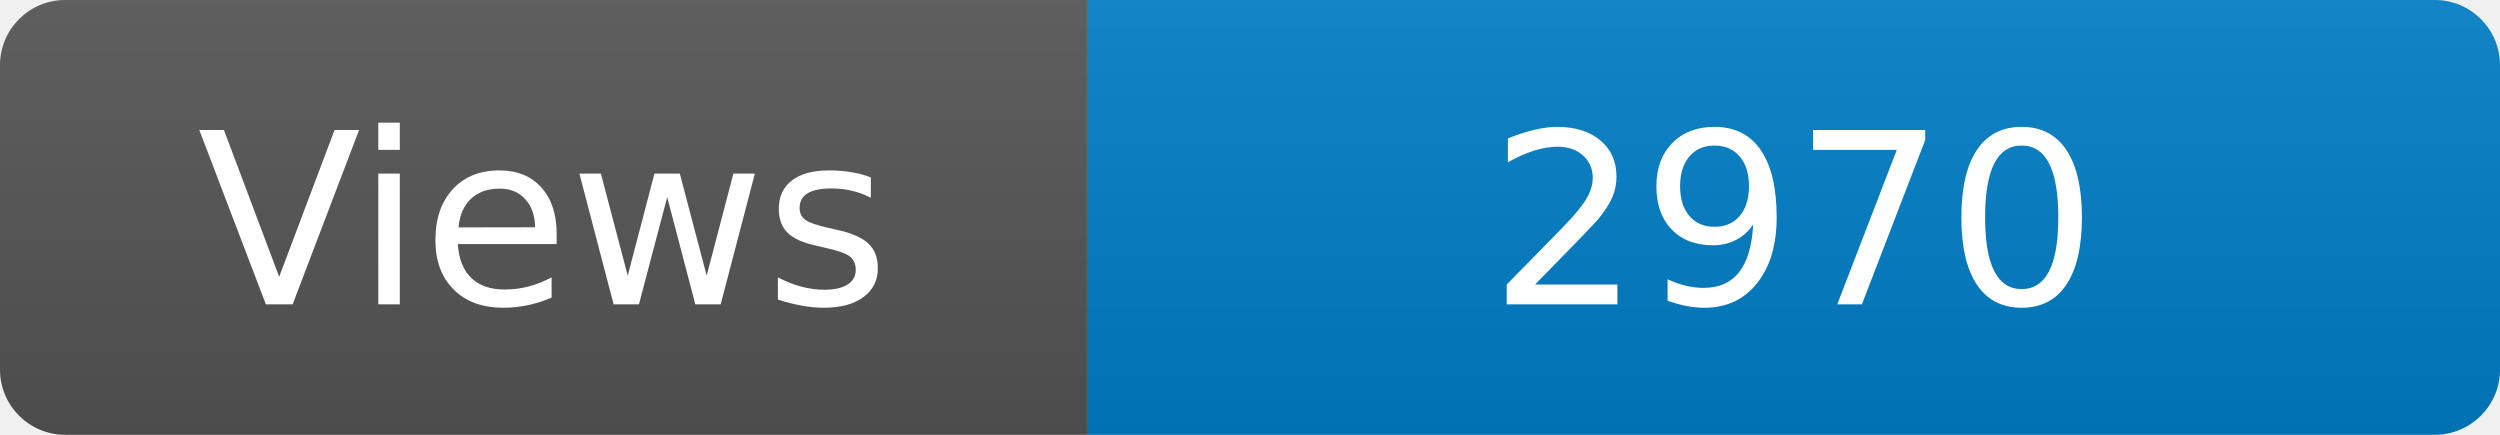
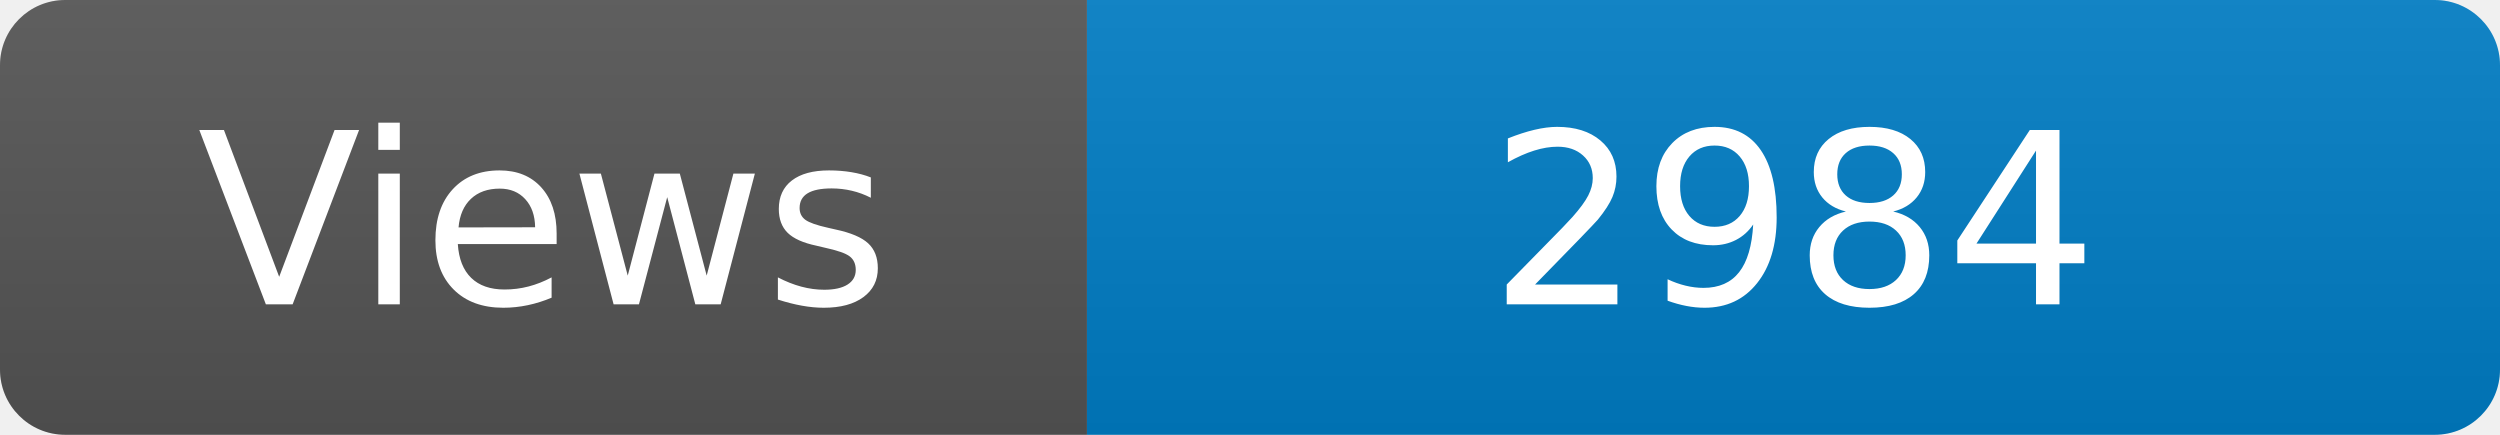
<svg xmlns="http://www.w3.org/2000/svg" width="115" height="20" role="img" aria-label="Maintained?: yes">
  <linearGradient id="s" x2="0" y2="100%">
    <stop offset="0" stop-color="#bbb" stop-opacity=".1" />
    <stop offset="1" stop-opacity=".1" />
  </linearGradient>
  <clipPath id="r">
    <rect width="115" height="20" rx="3" fill="#fff" />
  </clipPath>
  <g clip-path="url(#r)">
    <rect width="50" height="20" fill="#555" />
    <rect x="50" width="160" height="20" fill="#007ec6" />
    <rect width="115" height="20" fill="url(#s)" />
  </g>
  <g fill="#fff" text-anchor="middle" font-family="Verdana,Geneva,DejaVu Sans,sans-serif" font-size="110">
    <text x="250" y="140" transform="scale(.1)" fill="#fff">Views</text>
-     <text x="825" y="140" transform="scale(.1)" fill="#fff">2970</text>
+     <text x="825" y="140" transform="scale(.1)" fill="#fff">2984</text>
  </g>
</svg>
